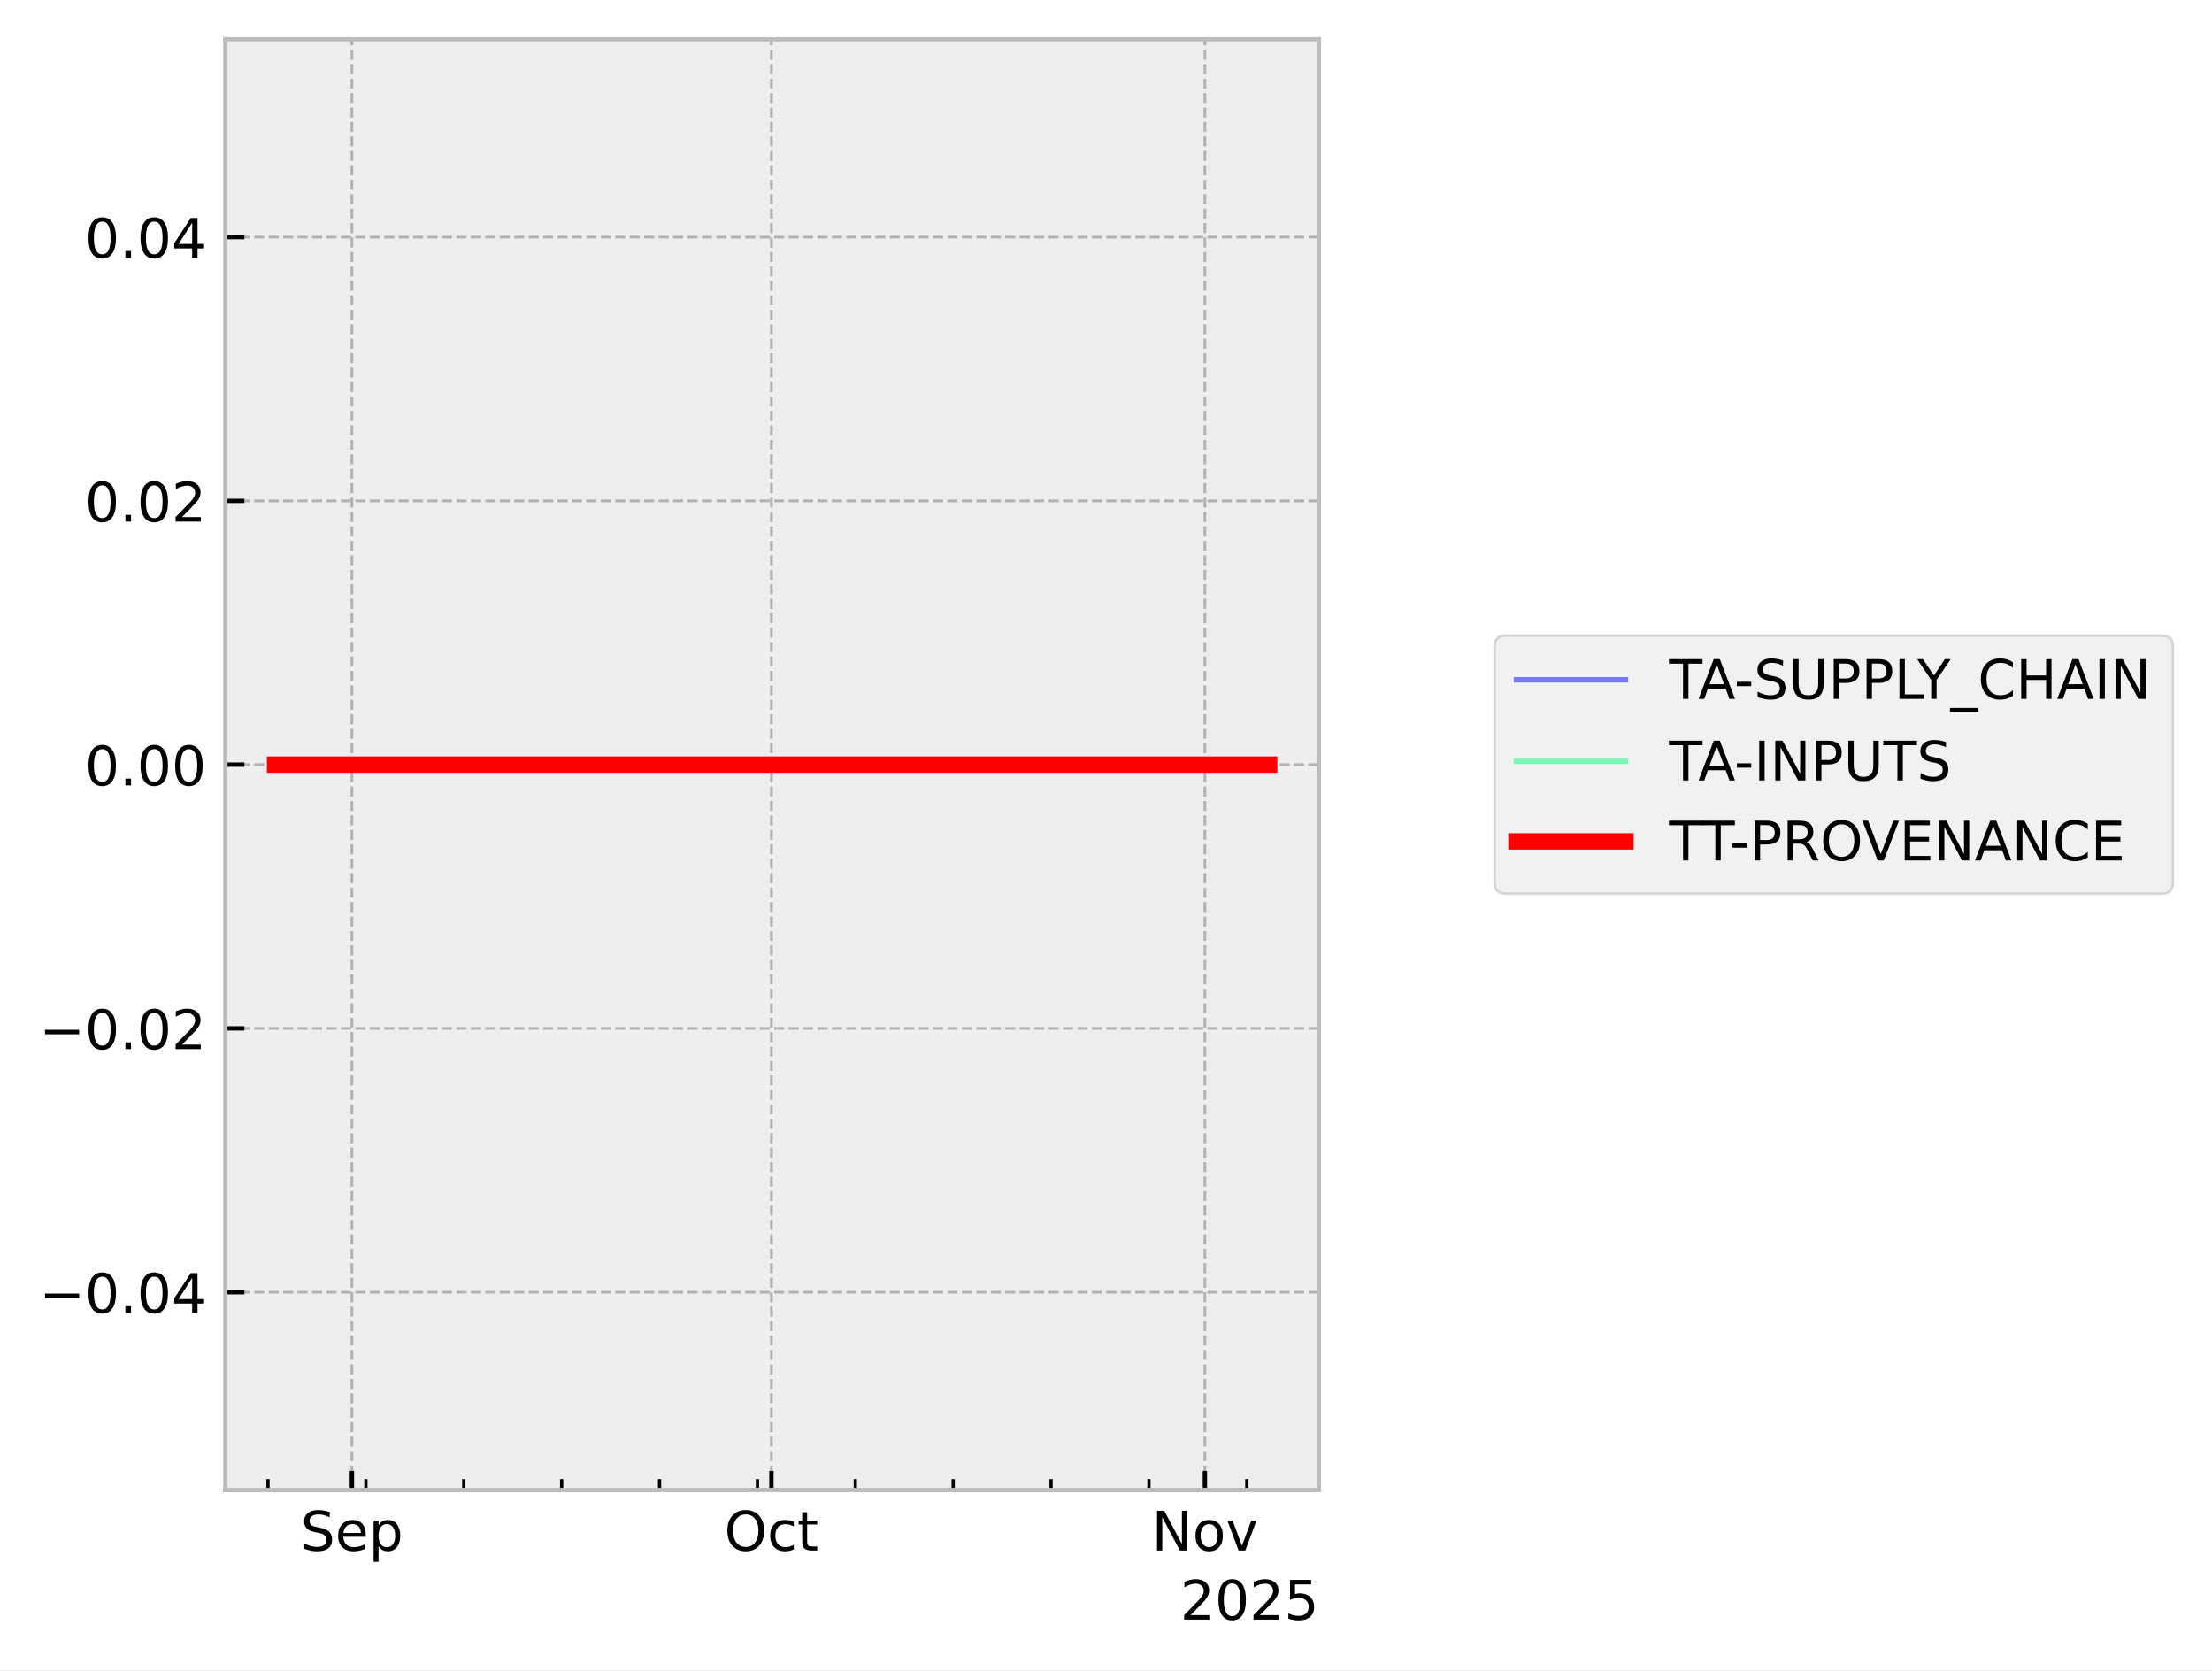
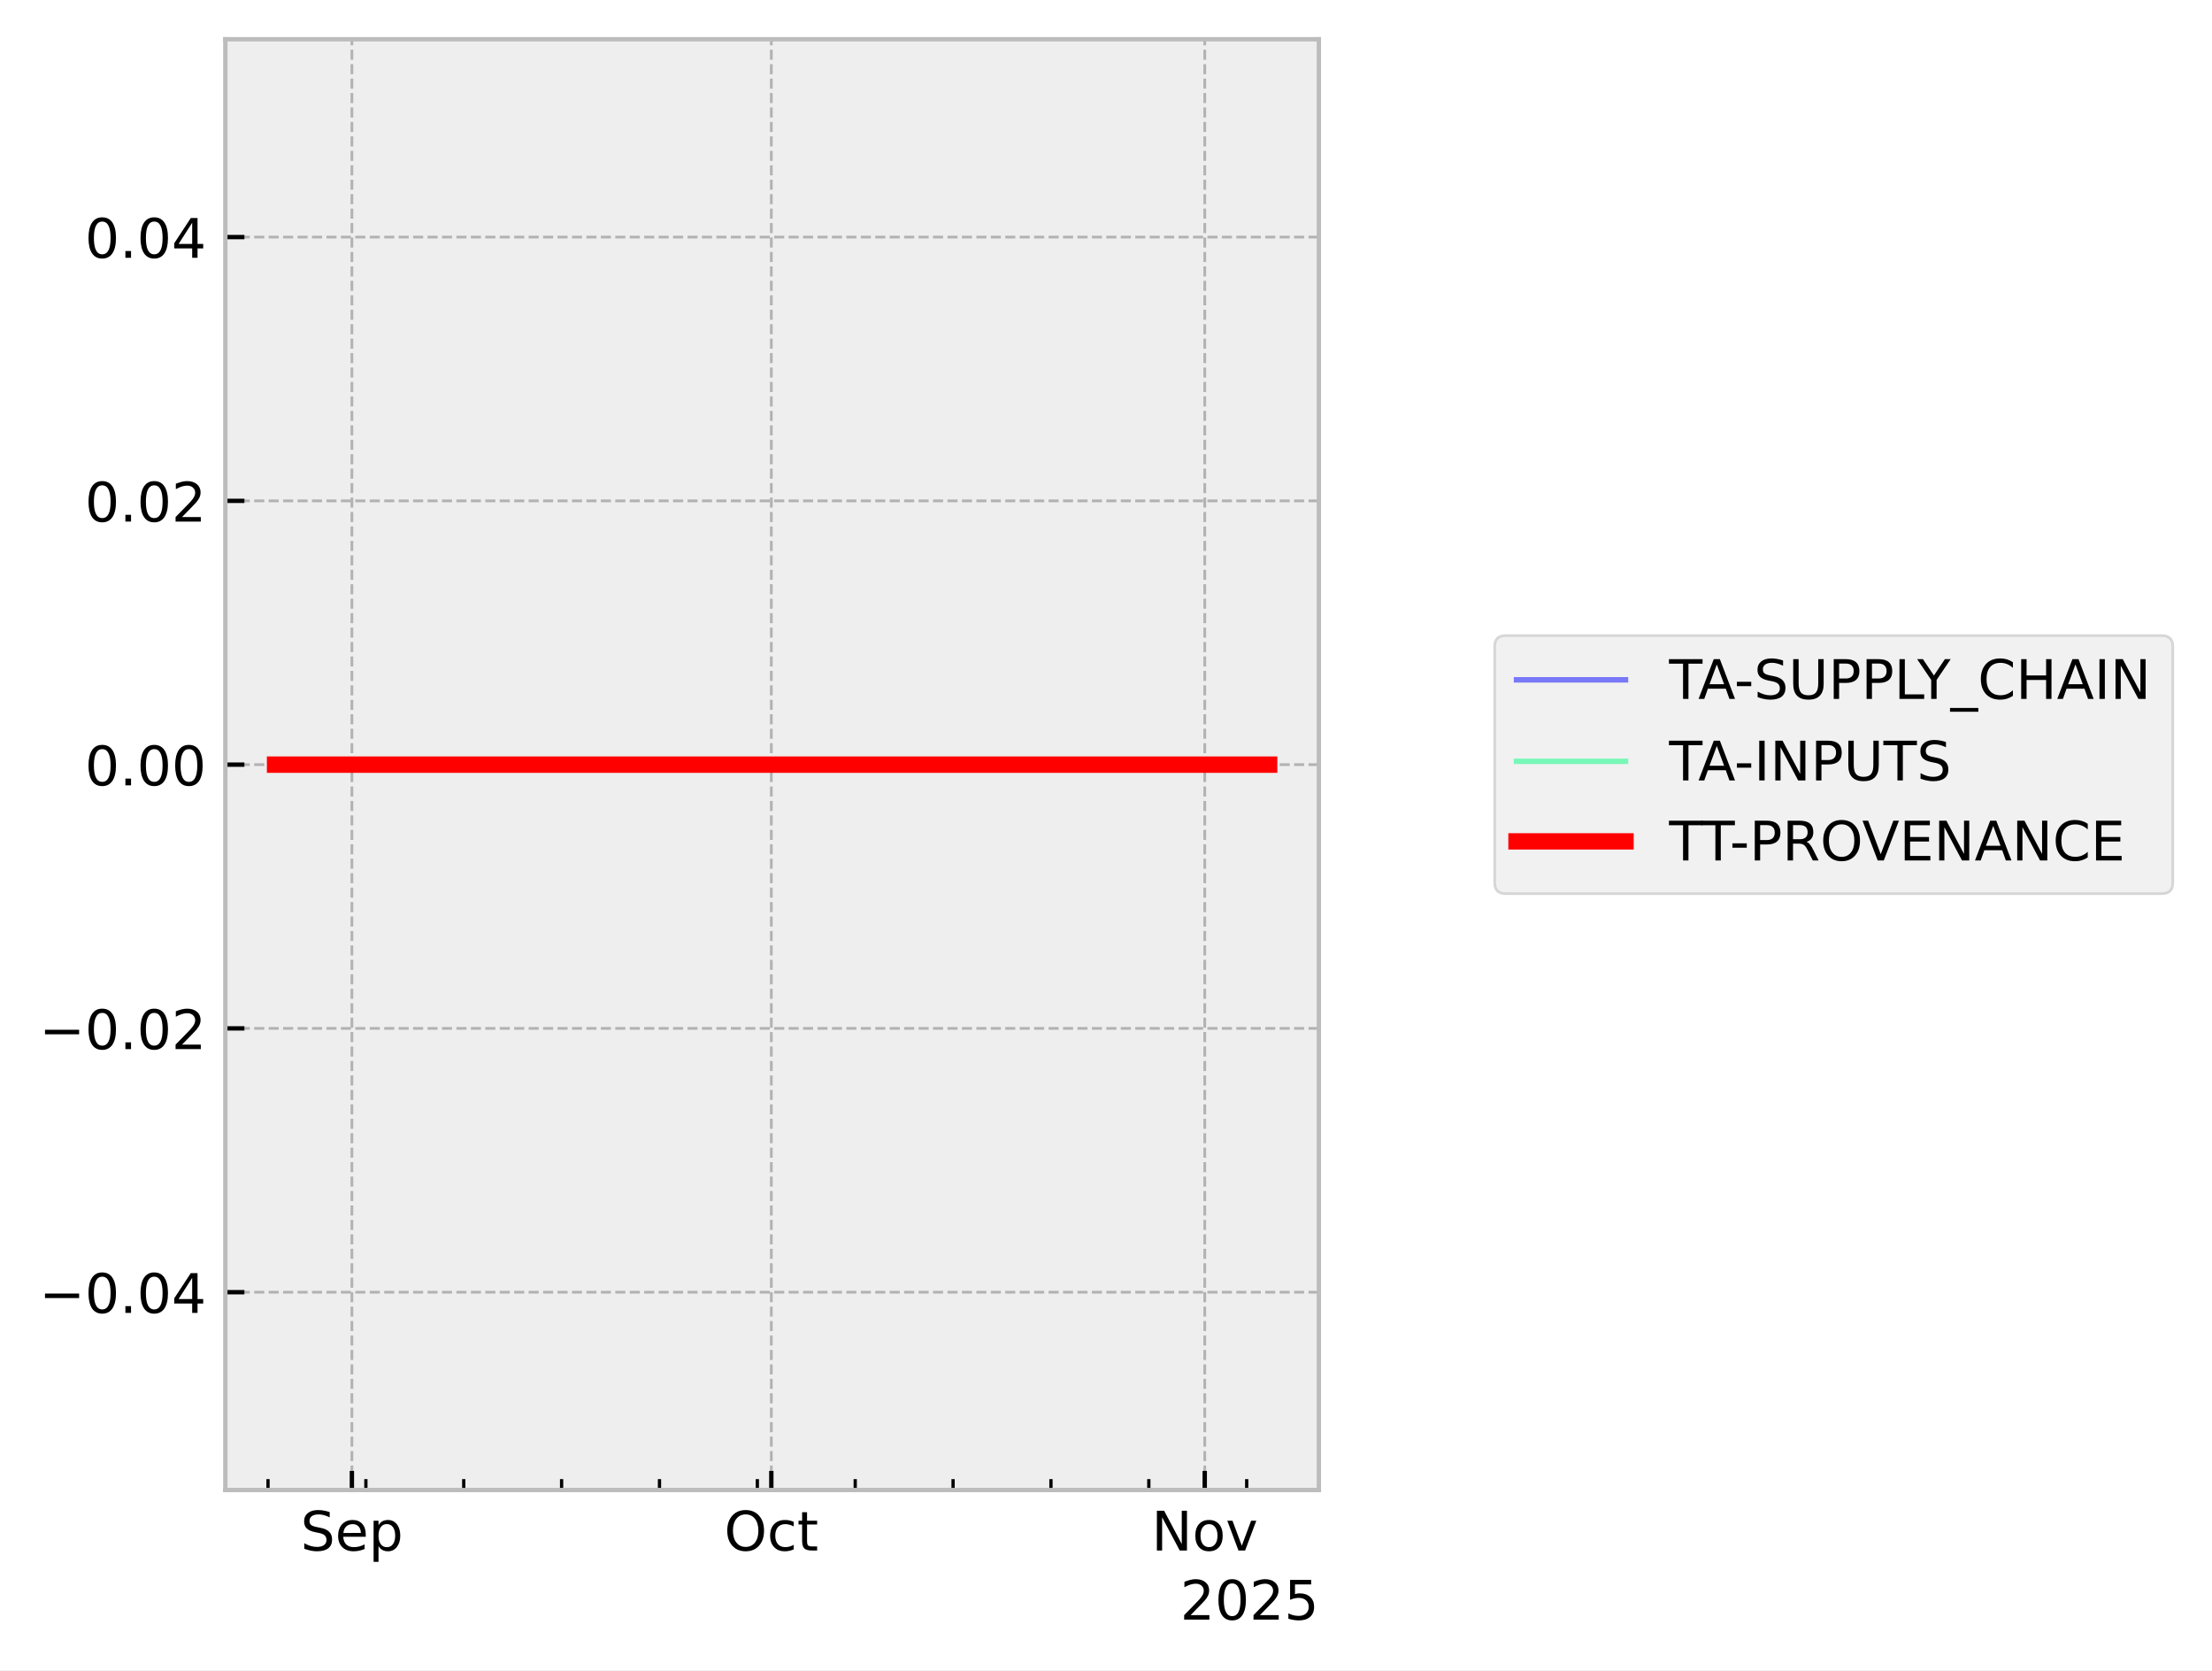
<svg xmlns="http://www.w3.org/2000/svg" xmlns:xlink="http://www.w3.org/1999/xlink" width="405.867pt" height="306.368pt" viewBox="0 0 405.867 306.368" version="1.1">
  <defs>
    <style type="text/css">*{stroke-linejoin: round; stroke-linecap: butt}</style>
  </defs>
  <g id="figure_1">
    <g id="patch_1">
      <path d="M 0 306.368  L 405.867 306.368  L 405.867 0  L 0 0  z " style="fill: #ffffff" />
    </g>
    <g id="axes_1">
      <g id="patch_2">
        <path d="M 41.345 273.312  L 241.991 273.312  L 241.991 7.2  L 41.345 7.2  z " style="fill: #eeeeee" />
      </g>
      <g id="matplotlib.axis_1">
        <g id="xtick_1">
          <g id="line2d_1">
-             <path d="M 64.569 273.312  L 64.569 7.2  " clip-path="url(#p663aa082df)" style="fill: none; stroke-dasharray: 1.85,0.8; stroke-dashoffset: 0; stroke: #b2b2b2; stroke-width: 0.5" />
+             <path d="M 64.566 273.312  L 64.566 7.2  " clip-path="url(#p71c3e35f52)" style="fill: none; stroke-dasharray: 1.85,0.8; stroke-dashoffset: 0; stroke: #b2b2b2; stroke-width: 0.5" />
          </g>
          <g id="line2d_2">
            <defs>
-               <path id="m4af893b926" d="M 0 0  L 0 -3.5  " style="stroke: #000000; stroke-width: 0.8" />
-             </defs>
-             <g>
-               <use xlink:href="#m4af893b926" x="64.569" y="273.312" style="stroke: #000000; stroke-width: 0.8" />
+               <path id="mc6cb0a17e2" d="M 0 0  L 0 -3.5  " style="stroke: #000000; stroke-width: 0.8" />
+             </defs>
+             <g>
+               <use xlink:href="#mc6cb0a17e2" x="64.566" y="273.312" style="stroke: #000000; stroke-width: 0.8" />
            </g>
          </g>
          <g id="text_1">
-             <g transform="translate(55.14369 284.4104) scale(0.1 -0.1)">
+             <g transform="translate(55.14134 284.4104) scale(0.1 -0.1)">
              <defs>
                <path id="DejaVuSans-53" d="M 3425 4513  L 3425 3897  Q 3066 4069 2747 4153  Q 2428 4238 2131 4238  Q 1616 4238 1336 4038  Q 1056 3838 1056 3469  Q 1056 3159 1242 3001  Q 1428 2844 1947 2747  L 2328 2669  Q 3034 2534 3370 2195  Q 3706 1856 3706 1288  Q 3706 609 3251 259  Q 2797 -91 1919 -91  Q 1588 -91 1214 -16  Q 841 59 441 206  L 441 856  Q 825 641 1194 531  Q 1563 422 1919 422  Q 2459 422 2753 634  Q 3047 847 3047 1241  Q 3047 1584 2836 1778  Q 2625 1972 2144 2069  L 1759 2144  Q 1053 2284 737 2584  Q 422 2884 422 3419  Q 422 4038 858 4394  Q 1294 4750 2059 4750  Q 2388 4750 2728 4690  Q 3069 4631 3425 4513  z " transform="scale(0.015625)" />
                <path id="DejaVuSans-65" d="M 3597 1894  L 3597 1613  L 953 1613  Q 991 1019 1311 708  Q 1631 397 2203 397  Q 2534 397 2845 478  Q 3156 559 3463 722  L 3463 178  Q 3153 47 2828 -22  Q 2503 -91 2169 -91  Q 1331 -91 842 396  Q 353 884 353 1716  Q 353 2575 817 3079  Q 1281 3584 2069 3584  Q 2775 3584 3186 3129  Q 3597 2675 3597 1894  z M 3022 2063  Q 3016 2534 2758 2815  Q 2500 3097 2075 3097  Q 1594 3097 1305 2825  Q 1016 2553 972 2059  L 3022 2063  z " transform="scale(0.015625)" />
                <path id="DejaVuSans-70" d="M 1159 525  L 1159 -1331  L 581 -1331  L 581 3500  L 1159 3500  L 1159 2969  Q 1341 3281 1617 3432  Q 1894 3584 2278 3584  Q 2916 3584 3314 3078  Q 3713 2572 3713 1747  Q 3713 922 3314 415  Q 2916 -91 2278 -91  Q 1894 -91 1617 61  Q 1341 213 1159 525  z M 3116 1747  Q 3116 2381 2855 2742  Q 2594 3103 2138 3103  Q 1681 3103 1420 2742  Q 1159 2381 1159 1747  Q 1159 1113 1420 752  Q 1681 391 2138 391  Q 2594 391 2855 752  Q 3116 1113 3116 1747  z " transform="scale(0.015625)" />
              </defs>
              <use xlink:href="#DejaVuSans-53" />
              <use xlink:href="#DejaVuSans-65" transform="translate(63.47656 0)" />
              <use xlink:href="#DejaVuSans-70" transform="translate(125 0)" />
            </g>
          </g>
        </g>
        <g id="xtick_2">
          <g id="line2d_3">
-             <path d="M 141.541 273.312  L 141.541 7.2  " clip-path="url(#p663aa082df)" style="fill: none; stroke-dasharray: 1.85,0.8; stroke-dashoffset: 0; stroke: #b2b2b2; stroke-width: 0.5" />
+             <path d="M 141.526 273.312  L 141.526 7.2  " clip-path="url(#p71c3e35f52)" style="fill: none; stroke-dasharray: 1.85,0.8; stroke-dashoffset: 0; stroke: #b2b2b2; stroke-width: 0.5" />
          </g>
          <g id="line2d_4">
            <g>
-               <use xlink:href="#m4af893b926" x="141.541" y="273.312" style="stroke: #000000; stroke-width: 0.8" />
+               <use xlink:href="#mc6cb0a17e2" x="141.526" y="273.312" style="stroke: #000000; stroke-width: 0.8" />
            </g>
          </g>
          <g id="text_2">
-             <g transform="translate(132.8961 284.4104) scale(0.1 -0.1)">
+             <g transform="translate(132.8809 284.4104) scale(0.1 -0.1)">
              <defs>
                <path id="DejaVuSans-4f" d="M 2522 4238  Q 1834 4238 1429 3725  Q 1025 3213 1025 2328  Q 1025 1447 1429 934  Q 1834 422 2522 422  Q 3209 422 3611 934  Q 4013 1447 4013 2328  Q 4013 3213 3611 3725  Q 3209 4238 2522 4238  z M 2522 4750  Q 3503 4750 4090 4092  Q 4678 3434 4678 2328  Q 4678 1225 4090 567  Q 3503 -91 2522 -91  Q 1538 -91 948 565  Q 359 1222 359 2328  Q 359 3434 948 4092  Q 1538 4750 2522 4750  z " transform="scale(0.015625)" />
                <path id="DejaVuSans-63" d="M 3122 3366  L 3122 2828  Q 2878 2963 2633 3030  Q 2388 3097 2138 3097  Q 1578 3097 1268 2742  Q 959 2388 959 1747  Q 959 1106 1268 751  Q 1578 397 2138 397  Q 2388 397 2633 464  Q 2878 531 3122 666  L 3122 134  Q 2881 22 2623 -34  Q 2366 -91 2075 -91  Q 1284 -91 818 406  Q 353 903 353 1747  Q 353 2603 823 3093  Q 1294 3584 2113 3584  Q 2378 3584 2631 3529  Q 2884 3475 3122 3366  z " transform="scale(0.015625)" />
                <path id="DejaVuSans-74" d="M 1172 4494  L 1172 3500  L 2356 3500  L 2356 3053  L 1172 3053  L 1172 1153  Q 1172 725 1289 603  Q 1406 481 1766 481  L 2356 481  L 2356 0  L 1766 0  Q 1100 0 847 248  Q 594 497 594 1153  L 594 3053  L 172 3053  L 172 3500  L 594 3500  L 594 4494  L 1172 4494  z " transform="scale(0.015625)" />
              </defs>
              <use xlink:href="#DejaVuSans-4f" />
              <use xlink:href="#DejaVuSans-63" transform="translate(78.71094 0)" />
              <use xlink:href="#DejaVuSans-74" transform="translate(133.6914 0)" />
            </g>
          </g>
        </g>
        <g id="xtick_3">
          <g id="line2d_5">
-             <path d="M 221.08 273.312  L 221.08 7.2  " clip-path="url(#p663aa082df)" style="fill: none; stroke-dasharray: 1.85,0.8; stroke-dashoffset: 0; stroke: #b2b2b2; stroke-width: 0.5" />
+             <path d="M 221.051 273.312  L 221.051 7.2  " clip-path="url(#p71c3e35f52)" style="fill: none; stroke-dasharray: 1.85,0.8; stroke-dashoffset: 0; stroke: #b2b2b2; stroke-width: 0.5" />
          </g>
          <g id="line2d_6">
            <g>
-               <use xlink:href="#m4af893b926" x="221.08" y="273.312" style="stroke: #000000; stroke-width: 0.8" />
+               <use xlink:href="#mc6cb0a17e2" x="221.051" y="273.312" style="stroke: #000000; stroke-width: 0.8" />
            </g>
          </g>
          <g id="text_3">
-             <g transform="translate(211.3205 284.4104) scale(0.1 -0.1)">
+             <g transform="translate(211.292 284.4104) scale(0.1 -0.1)">
              <defs>
                <path id="DejaVuSans-4e" d="M 628 4666  L 1478 4666  L 3547 763  L 3547 4666  L 4159 4666  L 4159 0  L 3309 0  L 1241 3903  L 1241 0  L 628 0  L 628 4666  z " transform="scale(0.015625)" />
                <path id="DejaVuSans-6f" d="M 1959 3097  Q 1497 3097 1228 2736  Q 959 2375 959 1747  Q 959 1119 1226 758  Q 1494 397 1959 397  Q 2419 397 2687 759  Q 2956 1122 2956 1747  Q 2956 2369 2687 2733  Q 2419 3097 1959 3097  z M 1959 3584  Q 2709 3584 3137 3096  Q 3566 2609 3566 1747  Q 3566 888 3137 398  Q 2709 -91 1959 -91  Q 1206 -91 779 398  Q 353 888 353 1747  Q 353 2609 779 3096  Q 1206 3584 1959 3584  z " transform="scale(0.015625)" />
                <path id="DejaVuSans-76" d="M 191 3500  L 800 3500  L 1894 563  L 2988 3500  L 3597 3500  L 2284 0  L 1503 0  L 191 3500  z " transform="scale(0.015625)" />
              </defs>
              <use xlink:href="#DejaVuSans-4e" />
              <use xlink:href="#DejaVuSans-6f" transform="translate(74.80469 0)" />
              <use xlink:href="#DejaVuSans-76" transform="translate(135.9863 0)" />
            </g>
          </g>
        </g>
        <g id="xtick_4">
          <g id="line2d_7">
            <defs>
-               <path id="maf0ce77532" d="M 0 0  L 0 -2  " style="stroke: #000000; stroke-width: 0.6" />
-             </defs>
-             <g>
-               <use xlink:href="#maf0ce77532" x="49.174" y="273.312" style="stroke: #000000; stroke-width: 0.6" />
+               <path id="m1529df48b6" d="M 0 0  L 0 -2  " style="stroke: #000000; stroke-width: 0.6" />
+             </defs>
+             <g>
+               <use xlink:href="#m1529df48b6" x="49.174" y="273.312" style="stroke: #000000; stroke-width: 0.6" />
            </g>
          </g>
        </g>
        <g id="xtick_5">
          <g id="line2d_8">
            <g>
-               <use xlink:href="#maf0ce77532" x="67.134" y="273.312" style="stroke: #000000; stroke-width: 0.6" />
+               <use xlink:href="#m1529df48b6" x="67.132" y="273.312" style="stroke: #000000; stroke-width: 0.6" />
            </g>
          </g>
        </g>
        <g id="xtick_6">
          <g id="line2d_9">
            <g>
-               <use xlink:href="#maf0ce77532" x="85.095" y="273.312" style="stroke: #000000; stroke-width: 0.6" />
+               <use xlink:href="#m1529df48b6" x="85.089" y="273.312" style="stroke: #000000; stroke-width: 0.6" />
            </g>
          </g>
        </g>
        <g id="xtick_7">
          <g id="line2d_10">
            <g>
-               <use xlink:href="#maf0ce77532" x="103.055" y="273.312" style="stroke: #000000; stroke-width: 0.6" />
+               <use xlink:href="#m1529df48b6" x="103.046" y="273.312" style="stroke: #000000; stroke-width: 0.6" />
            </g>
          </g>
        </g>
        <g id="xtick_8">
          <g id="line2d_11">
            <g>
-               <use xlink:href="#maf0ce77532" x="121.015" y="273.312" style="stroke: #000000; stroke-width: 0.6" />
+               <use xlink:href="#m1529df48b6" x="121.004" y="273.312" style="stroke: #000000; stroke-width: 0.6" />
            </g>
          </g>
        </g>
        <g id="xtick_9">
          <g id="line2d_12">
            <g>
-               <use xlink:href="#maf0ce77532" x="138.976" y="273.312" style="stroke: #000000; stroke-width: 0.6" />
+               <use xlink:href="#m1529df48b6" x="138.961" y="273.312" style="stroke: #000000; stroke-width: 0.6" />
            </g>
          </g>
        </g>
        <g id="xtick_10">
          <g id="line2d_13">
            <g>
-               <use xlink:href="#maf0ce77532" x="156.936" y="273.312" style="stroke: #000000; stroke-width: 0.6" />
+               <use xlink:href="#m1529df48b6" x="156.918" y="273.312" style="stroke: #000000; stroke-width: 0.6" />
            </g>
          </g>
        </g>
        <g id="xtick_11">
          <g id="line2d_14">
            <g>
-               <use xlink:href="#maf0ce77532" x="174.896" y="273.312" style="stroke: #000000; stroke-width: 0.6" />
+               <use xlink:href="#m1529df48b6" x="174.875" y="273.312" style="stroke: #000000; stroke-width: 0.6" />
            </g>
          </g>
        </g>
        <g id="xtick_12">
          <g id="line2d_15">
            <g>
-               <use xlink:href="#maf0ce77532" x="192.857" y="273.312" style="stroke: #000000; stroke-width: 0.6" />
+               <use xlink:href="#m1529df48b6" x="192.833" y="273.312" style="stroke: #000000; stroke-width: 0.6" />
            </g>
          </g>
        </g>
        <g id="xtick_13">
          <g id="line2d_16">
            <g>
-               <use xlink:href="#maf0ce77532" x="210.817" y="273.312" style="stroke: #000000; stroke-width: 0.6" />
+               <use xlink:href="#m1529df48b6" x="210.79" y="273.312" style="stroke: #000000; stroke-width: 0.6" />
            </g>
          </g>
        </g>
        <g id="xtick_14">
          <g id="line2d_17">
            <g>
-               <use xlink:href="#maf0ce77532" x="228.777" y="273.312" style="stroke: #000000; stroke-width: 0.6" />
+               <use xlink:href="#m1529df48b6" x="228.747" y="273.312" style="stroke: #000000; stroke-width: 0.6" />
            </g>
          </g>
        </g>
        <g id="text_4">
          <g transform="translate(216.5412 297.0886) scale(0.1 -0.1)">
            <defs>
              <path id="DejaVuSans-32" d="M 1228 531  L 3431 531  L 3431 0  L 469 0  L 469 531  Q 828 903 1448 1529  Q 2069 2156 2228 2338  Q 2531 2678 2651 2914  Q 2772 3150 2772 3378  Q 2772 3750 2511 3984  Q 2250 4219 1831 4219  Q 1534 4219 1204 4116  Q 875 4013 500 3803  L 500 4441  Q 881 4594 1212 4672  Q 1544 4750 1819 4750  Q 2544 4750 2975 4387  Q 3406 4025 3406 3419  Q 3406 3131 3298 2873  Q 3191 2616 2906 2266  Q 2828 2175 2409 1742  Q 1991 1309 1228 531  z " transform="scale(0.015625)" />
              <path id="DejaVuSans-30" d="M 2034 4250  Q 1547 4250 1301 3770  Q 1056 3291 1056 2328  Q 1056 1369 1301 889  Q 1547 409 2034 409  Q 2525 409 2770 889  Q 3016 1369 3016 2328  Q 3016 3291 2770 3770  Q 2525 4250 2034 4250  z M 2034 4750  Q 2819 4750 3233 4129  Q 3647 3509 3647 2328  Q 3647 1150 3233 529  Q 2819 -91 2034 -91  Q 1250 -91 836 529  Q 422 1150 422 2328  Q 422 3509 836 4129  Q 1250 4750 2034 4750  z " transform="scale(0.015625)" />
              <path id="DejaVuSans-35" d="M 691 4666  L 3169 4666  L 3169 4134  L 1269 4134  L 1269 2991  Q 1406 3038 1543 3061  Q 1681 3084 1819 3084  Q 2600 3084 3056 2656  Q 3513 2228 3513 1497  Q 3513 744 3044 326  Q 2575 -91 1722 -91  Q 1428 -91 1123 -41  Q 819 9 494 109  L 494 744  Q 775 591 1075 516  Q 1375 441 1709 441  Q 2250 441 2565 725  Q 2881 1009 2881 1497  Q 2881 1984 2565 2268  Q 2250 2553 1709 2553  Q 1456 2553 1204 2497  Q 953 2441 691 2322  L 691 4666  z " transform="scale(0.015625)" />
            </defs>
            <use xlink:href="#DejaVuSans-32" />
            <use xlink:href="#DejaVuSans-30" transform="translate(63.62305 0)" />
            <use xlink:href="#DejaVuSans-32" transform="translate(127.2461 0)" />
            <use xlink:href="#DejaVuSans-35" transform="translate(190.8691 0)" />
          </g>
        </g>
      </g>
      <g id="matplotlib.axis_2">
        <g id="ytick_1">
          <g id="line2d_18">
-             <path d="M 41.345 237.024  L 241.991 237.024  " clip-path="url(#p663aa082df)" style="fill: none; stroke-dasharray: 1.85,0.8; stroke-dashoffset: 0; stroke: #b2b2b2; stroke-width: 0.5" />
+             <path d="M 41.345 237.024  L 241.991 237.024  " clip-path="url(#p71c3e35f52)" style="fill: none; stroke-dasharray: 1.85,0.8; stroke-dashoffset: 0; stroke: #b2b2b2; stroke-width: 0.5" />
          </g>
          <g id="line2d_19">
            <defs>
-               <path id="m48bc765634" d="M 0 0  L 3.5 0  " style="stroke: #000000; stroke-width: 0.8" />
-             </defs>
-             <g>
-               <use xlink:href="#m48bc765634" x="41.345" y="237.024" style="stroke: #000000; stroke-width: 0.8" />
+               <path id="mc50dfa82db" d="M 0 0  L 3.5 0  " style="stroke: #000000; stroke-width: 0.8" />
+             </defs>
+             <g>
+               <use xlink:href="#mc50dfa82db" x="41.345" y="237.024" style="stroke: #000000; stroke-width: 0.8" />
            </g>
          </g>
          <g id="text_5">
            <g transform="translate(7.2 240.8232) scale(0.1 -0.1)">
              <defs>
                <path id="DejaVuSans-2212" d="M 678 2272  L 4684 2272  L 4684 1741  L 678 1741  L 678 2272  z " transform="scale(0.015625)" />
                <path id="DejaVuSans-2e" d="M 684 794  L 1344 794  L 1344 0  L 684 0  L 684 794  z " transform="scale(0.015625)" />
                <path id="DejaVuSans-34" d="M 2419 4116  L 825 1625  L 2419 1625  L 2419 4116  z M 2253 4666  L 3047 4666  L 3047 1625  L 3713 1625  L 3713 1100  L 3047 1100  L 3047 0  L 2419 0  L 2419 1100  L 313 1100  L 313 1709  L 2253 4666  z " transform="scale(0.015625)" />
              </defs>
              <use xlink:href="#DejaVuSans-2212" />
              <use xlink:href="#DejaVuSans-30" transform="translate(83.78906 0)" />
              <use xlink:href="#DejaVuSans-2e" transform="translate(147.4121 0)" />
              <use xlink:href="#DejaVuSans-30" transform="translate(179.1992 0)" />
              <use xlink:href="#DejaVuSans-34" transform="translate(242.8223 0)" />
            </g>
          </g>
        </g>
        <g id="ytick_2">
          <g id="line2d_20">
-             <path d="M 41.345 188.64  L 241.991 188.64  " clip-path="url(#p663aa082df)" style="fill: none; stroke-dasharray: 1.85,0.8; stroke-dashoffset: 0; stroke: #b2b2b2; stroke-width: 0.5" />
+             <path d="M 41.345 188.64  L 241.991 188.64  " clip-path="url(#p71c3e35f52)" style="fill: none; stroke-dasharray: 1.85,0.8; stroke-dashoffset: 0; stroke: #b2b2b2; stroke-width: 0.5" />
          </g>
          <g id="line2d_21">
            <g>
-               <use xlink:href="#m48bc765634" x="41.345" y="188.64" style="stroke: #000000; stroke-width: 0.8" />
+               <use xlink:href="#mc50dfa82db" x="41.345" y="188.64" style="stroke: #000000; stroke-width: 0.8" />
            </g>
          </g>
          <g id="text_6">
            <g transform="translate(7.2 192.4392) scale(0.1 -0.1)">
              <use xlink:href="#DejaVuSans-2212" />
              <use xlink:href="#DejaVuSans-30" transform="translate(83.78906 0)" />
              <use xlink:href="#DejaVuSans-2e" transform="translate(147.4121 0)" />
              <use xlink:href="#DejaVuSans-30" transform="translate(179.1992 0)" />
              <use xlink:href="#DejaVuSans-32" transform="translate(242.8223 0)" />
            </g>
          </g>
        </g>
        <g id="ytick_3">
          <g id="line2d_22">
-             <path d="M 41.345 140.256  L 241.991 140.256  " clip-path="url(#p663aa082df)" style="fill: none; stroke-dasharray: 1.85,0.8; stroke-dashoffset: 0; stroke: #b2b2b2; stroke-width: 0.5" />
+             <path d="M 41.345 140.256  L 241.991 140.256  " clip-path="url(#p71c3e35f52)" style="fill: none; stroke-dasharray: 1.85,0.8; stroke-dashoffset: 0; stroke: #b2b2b2; stroke-width: 0.5" />
          </g>
          <g id="line2d_23">
            <g>
-               <use xlink:href="#m48bc765634" x="41.345" y="140.256" style="stroke: #000000; stroke-width: 0.8" />
+               <use xlink:href="#mc50dfa82db" x="41.345" y="140.256" style="stroke: #000000; stroke-width: 0.8" />
            </g>
          </g>
          <g id="text_7">
            <g transform="translate(15.57969 144.0552) scale(0.1 -0.1)">
              <use xlink:href="#DejaVuSans-30" />
              <use xlink:href="#DejaVuSans-2e" transform="translate(63.62305 0)" />
              <use xlink:href="#DejaVuSans-30" transform="translate(95.41016 0)" />
              <use xlink:href="#DejaVuSans-30" transform="translate(159.0332 0)" />
            </g>
          </g>
        </g>
        <g id="ytick_4">
          <g id="line2d_24">
-             <path d="M 41.345 91.872  L 241.991 91.872  " clip-path="url(#p663aa082df)" style="fill: none; stroke-dasharray: 1.85,0.8; stroke-dashoffset: 0; stroke: #b2b2b2; stroke-width: 0.5" />
+             <path d="M 41.345 91.872  L 241.991 91.872  " clip-path="url(#p71c3e35f52)" style="fill: none; stroke-dasharray: 1.85,0.8; stroke-dashoffset: 0; stroke: #b2b2b2; stroke-width: 0.5" />
          </g>
          <g id="line2d_25">
            <g>
-               <use xlink:href="#m48bc765634" x="41.345" y="91.872" style="stroke: #000000; stroke-width: 0.8" />
+               <use xlink:href="#mc50dfa82db" x="41.345" y="91.872" style="stroke: #000000; stroke-width: 0.8" />
            </g>
          </g>
          <g id="text_8">
            <g transform="translate(15.57969 95.67122) scale(0.1 -0.1)">
              <use xlink:href="#DejaVuSans-30" />
              <use xlink:href="#DejaVuSans-2e" transform="translate(63.62305 0)" />
              <use xlink:href="#DejaVuSans-30" transform="translate(95.41016 0)" />
              <use xlink:href="#DejaVuSans-32" transform="translate(159.0332 0)" />
            </g>
          </g>
        </g>
        <g id="ytick_5">
          <g id="line2d_26">
-             <path d="M 41.345 43.488  L 241.991 43.488  " clip-path="url(#p663aa082df)" style="fill: none; stroke-dasharray: 1.85,0.8; stroke-dashoffset: 0; stroke: #b2b2b2; stroke-width: 0.5" />
+             <path d="M 41.345 43.488  L 241.991 43.488  " clip-path="url(#p71c3e35f52)" style="fill: none; stroke-dasharray: 1.85,0.8; stroke-dashoffset: 0; stroke: #b2b2b2; stroke-width: 0.5" />
          </g>
          <g id="line2d_27">
            <g>
-               <use xlink:href="#m48bc765634" x="41.345" y="43.488" style="stroke: #000000; stroke-width: 0.8" />
+               <use xlink:href="#mc50dfa82db" x="41.345" y="43.488" style="stroke: #000000; stroke-width: 0.8" />
            </g>
          </g>
          <g id="text_9">
            <g transform="translate(15.57969 47.28722) scale(0.1 -0.1)">
              <use xlink:href="#DejaVuSans-30" />
              <use xlink:href="#DejaVuSans-2e" transform="translate(63.62305 0)" />
              <use xlink:href="#DejaVuSans-30" transform="translate(95.41016 0)" />
              <use xlink:href="#DejaVuSans-34" transform="translate(159.0332 0)" />
            </g>
          </g>
        </g>
      </g>
      <g id="line2d_28">
-         <path d="M 50.466 140.256  L 50.847 140.256  L 52.861 140.256  L 53.171 140.256  L 53.274 140.256  L 53.495 140.256  L 56.176 140.256  L 58.559 140.256  L 232.871 140.256  " clip-path="url(#p663aa082df)" style="fill: none; stroke: #0000ff; stroke-opacity: 0.5; stroke-linecap: square" />
+         <path d="M 50.466 140.256  L 50.847 140.256  L 52.86 140.256  L 53.171 140.256  L 53.273 140.256  L 53.494 140.256  L 56.176 140.256  L 58.557 140.256  L 232.871 140.256  " clip-path="url(#p71c3e35f52)" style="fill: none; stroke: #0000ff; stroke-opacity: 0.5; stroke-linecap: square" />
      </g>
      <g id="line2d_29">
-         <path d="M 50.466 140.256  L 50.847 140.256  L 52.861 140.256  L 53.171 140.256  L 53.274 140.256  L 53.495 140.256  L 56.176 140.256  L 58.559 140.256  L 232.871 140.256  " clip-path="url(#p663aa082df)" style="fill: none; stroke: #00ff80; stroke-opacity: 0.5; stroke-linecap: square" />
+         <path d="M 50.466 140.256  L 50.847 140.256  L 52.86 140.256  L 53.171 140.256  L 53.273 140.256  L 53.494 140.256  L 56.176 140.256  L 58.557 140.256  L 232.871 140.256  " clip-path="url(#p71c3e35f52)" style="fill: none; stroke: #00ff80; stroke-opacity: 0.5; stroke-linecap: square" />
      </g>
      <g id="line2d_30">
-         <path d="M 50.466 140.256  L 50.847 140.256  L 52.861 140.256  L 53.171 140.256  L 53.274 140.256  L 53.495 140.256  L 56.176 140.256  L 58.559 140.256  L 232.871 140.256  " clip-path="url(#p663aa082df)" style="fill: none; stroke: #ff0000; stroke-width: 3; stroke-linecap: square" />
+         <path d="M 50.466 140.256  L 50.847 140.256  L 52.86 140.256  L 53.171 140.256  L 53.273 140.256  L 53.494 140.256  L 56.176 140.256  L 58.557 140.256  L 232.871 140.256  " clip-path="url(#p71c3e35f52)" style="fill: none; stroke: #ff0000; stroke-width: 3; stroke-linecap: square" />
      </g>
      <g id="patch_3">
        <path d="M 41.345 273.312  L 41.345 7.2  " style="fill: none; stroke: #bcbcbc; stroke-width: 0.8; stroke-linejoin: miter; stroke-linecap: square" />
      </g>
      <g id="patch_4">
        <path d="M 241.991 273.312  L 241.991 7.2  " style="fill: none; stroke: #bcbcbc; stroke-width: 0.8; stroke-linejoin: miter; stroke-linecap: square" />
      </g>
      <g id="patch_5">
        <path d="M 41.345 273.312  L 241.991 273.312  " style="fill: none; stroke: #bcbcbc; stroke-width: 0.8; stroke-linejoin: miter; stroke-linecap: square" />
      </g>
      <g id="patch_6">
        <path d="M 41.345 7.2  L 241.991 7.2  " style="fill: none; stroke: #bcbcbc; stroke-width: 0.8; stroke-linejoin: miter; stroke-linecap: square" />
      </g>
    </g>
    <g id="axes_2">
      <g id="legend_1">
        <g id="patch_7">
          <path d="M 276.255 163.912  L 396.667 163.912  Q 398.667 163.912 398.667 161.912  L 398.667 118.6  Q 398.667 116.6 396.667 116.6  L 276.255 116.6  Q 274.255 116.6 274.255 118.6  L 274.255 161.912  Q 274.255 163.912 276.255 163.912  z " style="fill: #eeeeee; opacity: 0.8; stroke: #cccccc; stroke-width: 0.5; stroke-linejoin: miter" />
        </g>
        <g id="line2d_31">
          <path d="M 278.255 124.698  L 288.255 124.698  L 298.255 124.698  " style="fill: none; stroke: #0000ff; stroke-opacity: 0.5; stroke-linecap: square" />
        </g>
        <g id="text_10">
          <g transform="translate(306.2548 128.1982) scale(0.1 -0.1)">
            <defs>
              <path id="DejaVuSans-54" d="M -19 4666  L 3928 4666  L 3928 4134  L 2272 4134  L 2272 0  L 1638 0  L 1638 4134  L -19 4134  L -19 4666  z " transform="scale(0.015625)" />
              <path id="DejaVuSans-41" d="M 2188 4044  L 1331 1722  L 3047 1722  L 2188 4044  z M 1831 4666  L 2547 4666  L 4325 0  L 3669 0  L 3244 1197  L 1141 1197  L 716 0  L 50 0  L 1831 4666  z " transform="scale(0.015625)" />
              <path id="DejaVuSans-2d" d="M 313 2009  L 1997 2009  L 1997 1497  L 313 1497  L 313 2009  z " transform="scale(0.015625)" />
              <path id="DejaVuSans-55" d="M 556 4666  L 1191 4666  L 1191 1831  Q 1191 1081 1462 751  Q 1734 422 2344 422  Q 2950 422 3222 751  Q 3494 1081 3494 1831  L 3494 4666  L 4128 4666  L 4128 1753  Q 4128 841 3676 375  Q 3225 -91 2344 -91  Q 1459 -91 1007 375  Q 556 841 556 1753  L 556 4666  z " transform="scale(0.015625)" />
              <path id="DejaVuSans-50" d="M 1259 4147  L 1259 2394  L 2053 2394  Q 2494 2394 2734 2622  Q 2975 2850 2975 3272  Q 2975 3691 2734 3919  Q 2494 4147 2053 4147  L 1259 4147  z M 628 4666  L 2053 4666  Q 2838 4666 3239 4311  Q 3641 3956 3641 3272  Q 3641 2581 3239 2228  Q 2838 1875 2053 1875  L 1259 1875  L 1259 0  L 628 0  L 628 4666  z " transform="scale(0.015625)" />
              <path id="DejaVuSans-4c" d="M 628 4666  L 1259 4666  L 1259 531  L 3531 531  L 3531 0  L 628 0  L 628 4666  z " transform="scale(0.015625)" />
              <path id="DejaVuSans-59" d="M -13 4666  L 666 4666  L 1959 2747  L 3244 4666  L 3922 4666  L 2272 2222  L 2272 0  L 1638 0  L 1638 2222  L -13 4666  z " transform="scale(0.015625)" />
              <path id="DejaVuSans-5f" d="M 3263 -1063  L 3263 -1509  L -63 -1509  L -63 -1063  L 3263 -1063  z " transform="scale(0.015625)" />
              <path id="DejaVuSans-43" d="M 4122 4306  L 4122 3641  Q 3803 3938 3442 4084  Q 3081 4231 2675 4231  Q 1875 4231 1450 3742  Q 1025 3253 1025 2328  Q 1025 1406 1450 917  Q 1875 428 2675 428  Q 3081 428 3442 575  Q 3803 722 4122 1019  L 4122 359  Q 3791 134 3420 21  Q 3050 -91 2638 -91  Q 1578 -91 968 557  Q 359 1206 359 2328  Q 359 3453 968 4101  Q 1578 4750 2638 4750  Q 3056 4750 3426 4639  Q 3797 4528 4122 4306  z " transform="scale(0.015625)" />
              <path id="DejaVuSans-48" d="M 628 4666  L 1259 4666  L 1259 2753  L 3553 2753  L 3553 4666  L 4184 4666  L 4184 0  L 3553 0  L 3553 2222  L 1259 2222  L 1259 0  L 628 0  L 628 4666  z " transform="scale(0.015625)" />
              <path id="DejaVuSans-49" d="M 628 4666  L 1259 4666  L 1259 0  L 628 0  L 628 4666  z " transform="scale(0.015625)" />
            </defs>
            <use xlink:href="#DejaVuSans-54" />
            <use xlink:href="#DejaVuSans-41" transform="translate(53.33398 0)" />
            <use xlink:href="#DejaVuSans-2d" transform="translate(119.4922 0)" />
            <use xlink:href="#DejaVuSans-53" transform="translate(155.5762 0)" />
            <use xlink:href="#DejaVuSans-55" transform="translate(219.0527 0)" />
            <use xlink:href="#DejaVuSans-50" transform="translate(292.2461 0)" />
            <use xlink:href="#DejaVuSans-50" transform="translate(352.5488 0)" />
            <use xlink:href="#DejaVuSans-4c" transform="translate(412.8516 0)" />
            <use xlink:href="#DejaVuSans-59" transform="translate(455.3145 0)" />
            <use xlink:href="#DejaVuSans-5f" transform="translate(516.3984 0)" />
            <use xlink:href="#DejaVuSans-43" transform="translate(566.3984 0)" />
            <use xlink:href="#DejaVuSans-48" transform="translate(636.2227 0)" />
            <use xlink:href="#DejaVuSans-41" transform="translate(711.418 0)" />
            <use xlink:href="#DejaVuSans-49" transform="translate(779.8262 0)" />
            <use xlink:href="#DejaVuSans-4e" transform="translate(809.3184 0)" />
          </g>
        </g>
        <g id="line2d_32">
          <path d="M 278.255 139.654  L 288.255 139.654  L 298.255 139.654  " style="fill: none; stroke: #00ff80; stroke-opacity: 0.5; stroke-linecap: square" />
        </g>
        <g id="text_11">
          <g transform="translate(306.2548 143.1544) scale(0.1 -0.1)">
            <use xlink:href="#DejaVuSans-54" />
            <use xlink:href="#DejaVuSans-41" transform="translate(53.33398 0)" />
            <use xlink:href="#DejaVuSans-2d" transform="translate(119.4922 0)" />
            <use xlink:href="#DejaVuSans-49" transform="translate(155.5762 0)" />
            <use xlink:href="#DejaVuSans-4e" transform="translate(185.0684 0)" />
            <use xlink:href="#DejaVuSans-50" transform="translate(259.873 0)" />
            <use xlink:href="#DejaVuSans-55" transform="translate(320.1758 0)" />
            <use xlink:href="#DejaVuSans-54" transform="translate(393.3691 0)" />
            <use xlink:href="#DejaVuSans-53" transform="translate(454.4531 0)" />
          </g>
        </g>
        <g id="line2d_33">
          <path d="M 278.255 154.333  L 288.255 154.333  L 298.255 154.333  " style="fill: none; stroke: #ff0000; stroke-width: 3; stroke-linecap: square" />
        </g>
        <g id="text_12">
          <g transform="translate(306.2548 157.8326) scale(0.1 -0.1)">
            <defs>
              <path id="DejaVuSans-52" d="M 2841 2188  Q 3044 2119 3236 1894  Q 3428 1669 3622 1275  L 4263 0  L 3584 0  L 2988 1197  Q 2756 1666 2539 1819  Q 2322 1972 1947 1972  L 1259 1972  L 1259 0  L 628 0  L 628 4666  L 2053 4666  Q 2853 4666 3247 4331  Q 3641 3997 3641 3322  Q 3641 2881 3436 2590  Q 3231 2300 2841 2188  z M 1259 4147  L 1259 2491  L 2053 2491  Q 2509 2491 2742 2702  Q 2975 2913 2975 3322  Q 2975 3731 2742 3939  Q 2509 4147 2053 4147  L 1259 4147  z " transform="scale(0.015625)" />
              <path id="DejaVuSans-56" d="M 1831 0  L 50 4666  L 709 4666  L 2188 738  L 3669 4666  L 4325 4666  L 2547 0  L 1831 0  z " transform="scale(0.015625)" />
              <path id="DejaVuSans-45" d="M 628 4666  L 3578 4666  L 3578 4134  L 1259 4134  L 1259 2753  L 3481 2753  L 3481 2222  L 1259 2222  L 1259 531  L 3634 531  L 3634 0  L 628 0  L 628 4666  z " transform="scale(0.015625)" />
            </defs>
            <use xlink:href="#DejaVuSans-54" />
            <use xlink:href="#DejaVuSans-54" transform="translate(59.33398 0)" />
            <use xlink:href="#DejaVuSans-2d" transform="translate(111.293 0)" />
            <use xlink:href="#DejaVuSans-50" transform="translate(147.377 0)" />
            <use xlink:href="#DejaVuSans-52" transform="translate(207.6797 0)" />
            <use xlink:href="#DejaVuSans-4f" transform="translate(277.1621 0)" />
            <use xlink:href="#DejaVuSans-56" transform="translate(354.123 0)" />
            <use xlink:href="#DejaVuSans-45" transform="translate(422.5312 0)" />
            <use xlink:href="#DejaVuSans-4e" transform="translate(485.7148 0)" />
            <use xlink:href="#DejaVuSans-41" transform="translate(560.5195 0)" />
            <use xlink:href="#DejaVuSans-4e" transform="translate(628.9277 0)" />
            <use xlink:href="#DejaVuSans-43" transform="translate(703.7324 0)" />
            <use xlink:href="#DejaVuSans-45" transform="translate(773.5566 0)" />
          </g>
        </g>
      </g>
    </g>
  </g>
  <defs>
-     <clipPath id="p663aa082df">
+     <clipPath id="p71c3e35f52">
      <rect x="41.345" y="7.2" width="200.646" height="266.112" />
    </clipPath>
  </defs>
</svg>
